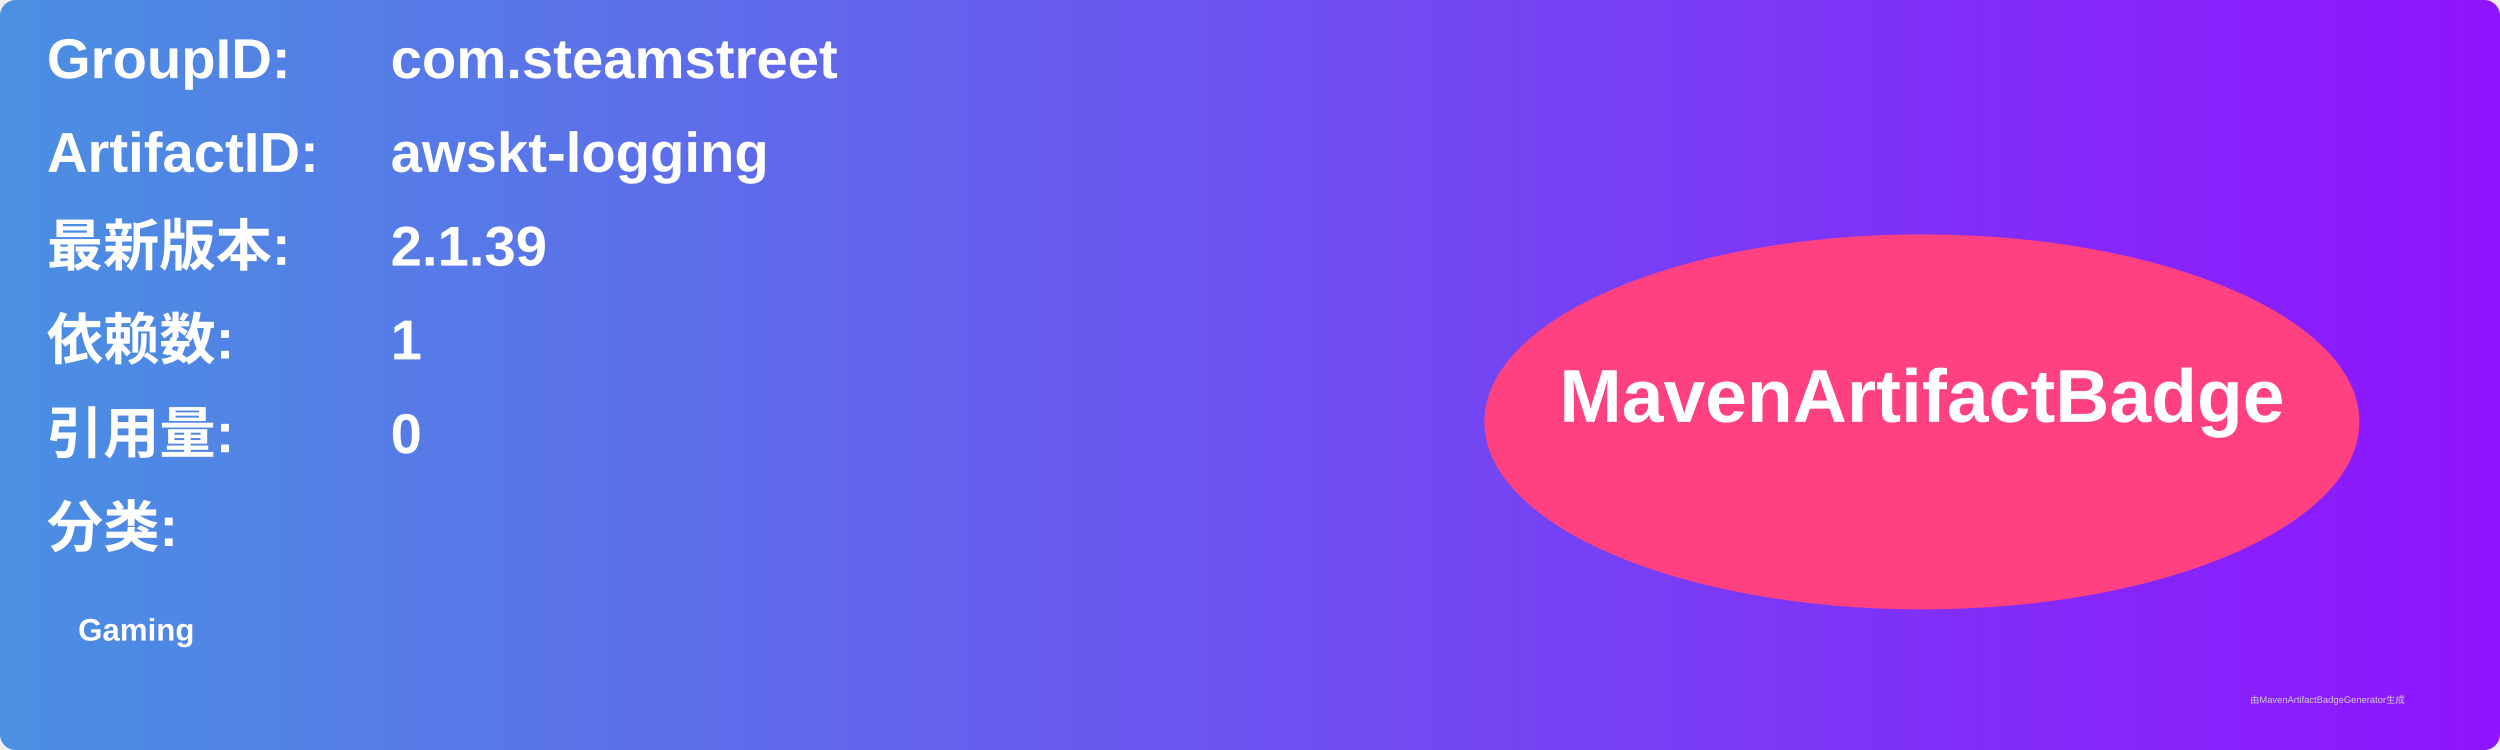
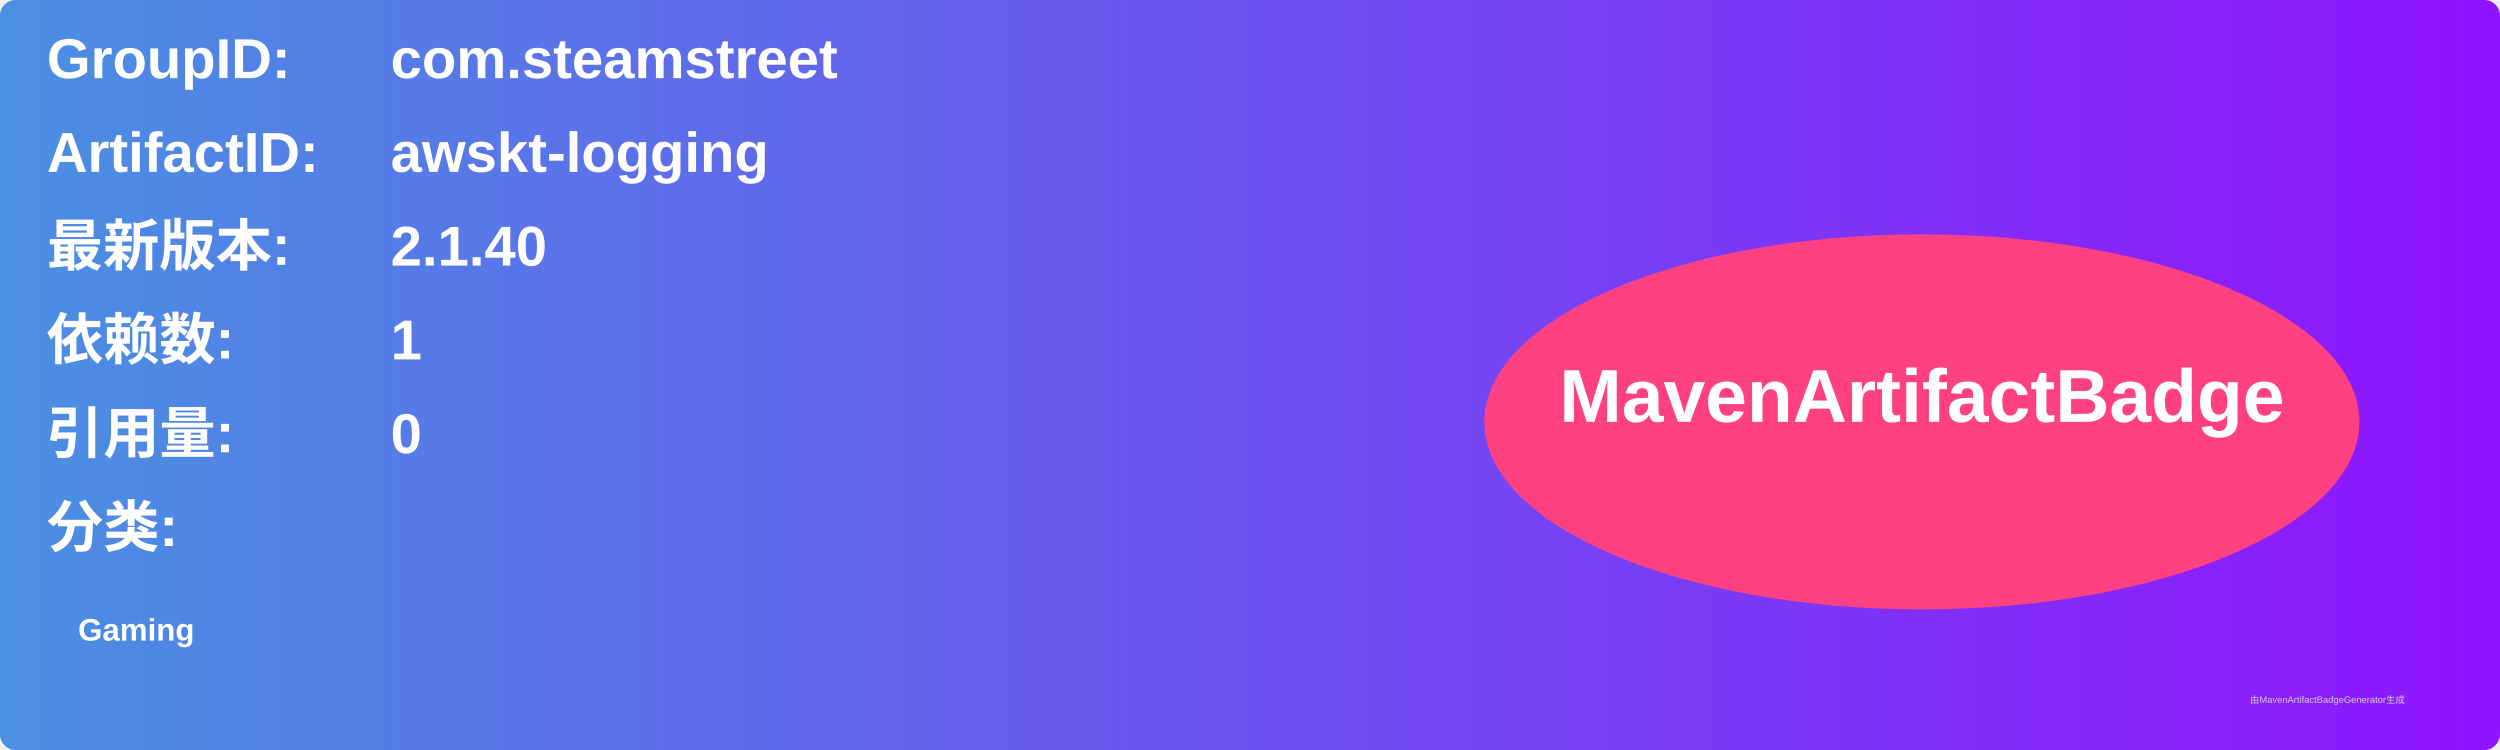
<svg xmlns="http://www.w3.org/2000/svg" width="800" height="240" viewBox="0 0 800 240">
  <linearGradient id="grad" x1="0%" y1="0%" x2="100%" y2="0%">
    <stop offset="0%" stop-color="#4a90e2" />
    <stop offset="100%" stop-color="#9013fe" />
  </linearGradient>
  <rect width="100%" height="100%" rx="5" ry="5" fill="url(#grad)" />
  <g transform="translate(15, 15)">
    <text x="0" y="10" font-family="Arial" font-size="18" fill="white" font-weight="bold" width="260">GroupID:</text>
    <text x="110" y="10" font-family="Arial" font-size="18" fill="white" font-weight="bold" width="460">com.steamstreet</text>
    <text x="0" y="40" font-family="Arial" font-size="18" fill="white" font-weight="bold" width="260">ArtifactID:</text>
    <text x="110" y="40" font-family="Arial" font-size="18" fill="white" font-weight="bold" width="460">awskt-logging</text>
    <text x="0" y="70" font-family="Arial" font-size="18" fill="white" font-weight="bold">最新版本:</text>
    <text x="110" y="70" font-family="Arial" font-size="18" fill="white" font-weight="bold">
-       <tspan font-weight="bold">2.1.39</tspan>
+       <tspan font-weight="bold">2.1.40</tspan>
    </text>
    <text x="0" y="100" font-family="Arial" font-size="18" fill="white" font-weight="bold">依赖数: </text>
    <text x="110" y="100" font-family="Arial" font-size="18" fill="white">
      <tspan font-weight="bold">1</tspan>
    </text>
    <text x="0" y="130" font-family="Arial" font-size="18" fill="white" font-weight="bold">引用量: </text>
    <text x="110" y="130" font-family="Arial" font-size="18" fill="white">
      <tspan font-weight="bold">0</tspan>
    </text>
    <text x="0" y="160" font-family="Arial" font-size="18" fill="white" font-weight="bold">分类:</text>
    <text x="10" y="190" font-family="Arial" font-size="10" fill="white">
      <tspan font-weight="bold">Gaming</tspan>
    </text>
    <ellipse cx="600" cy="120" rx="140" ry="60" fill="#ff4081" />
    <text x="600" y="120" text-anchor="middle" font-family="Arial" font-size="24" fill="white" font-weight="bold">MavenArtifactBadge</text>
  </g>
  <text x="720" y="225" font-family="Arial" font-size="3" fill="#d0d0d0">由MavenArtifactBadgeGenerator生成</text>
</svg>
